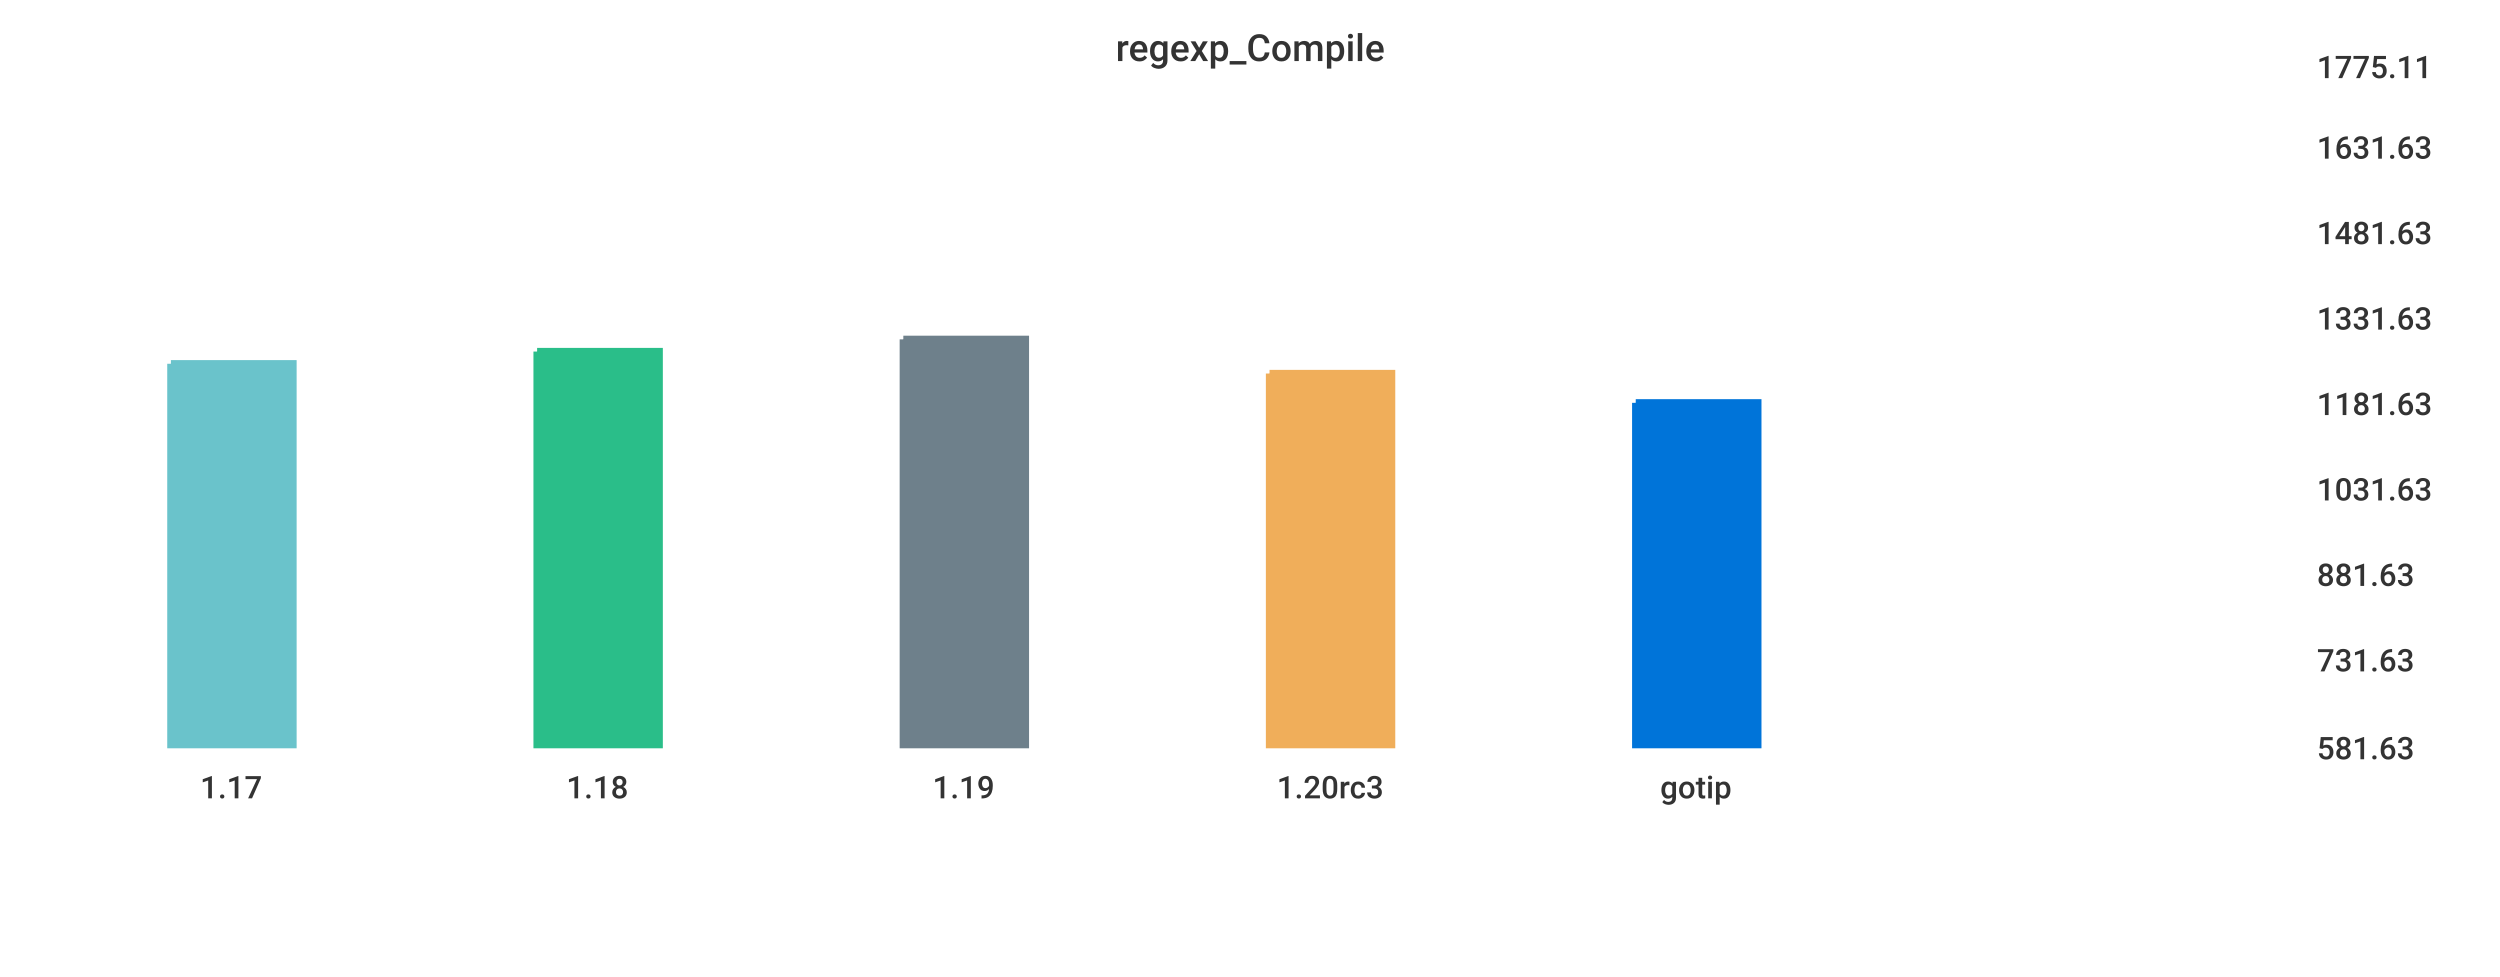
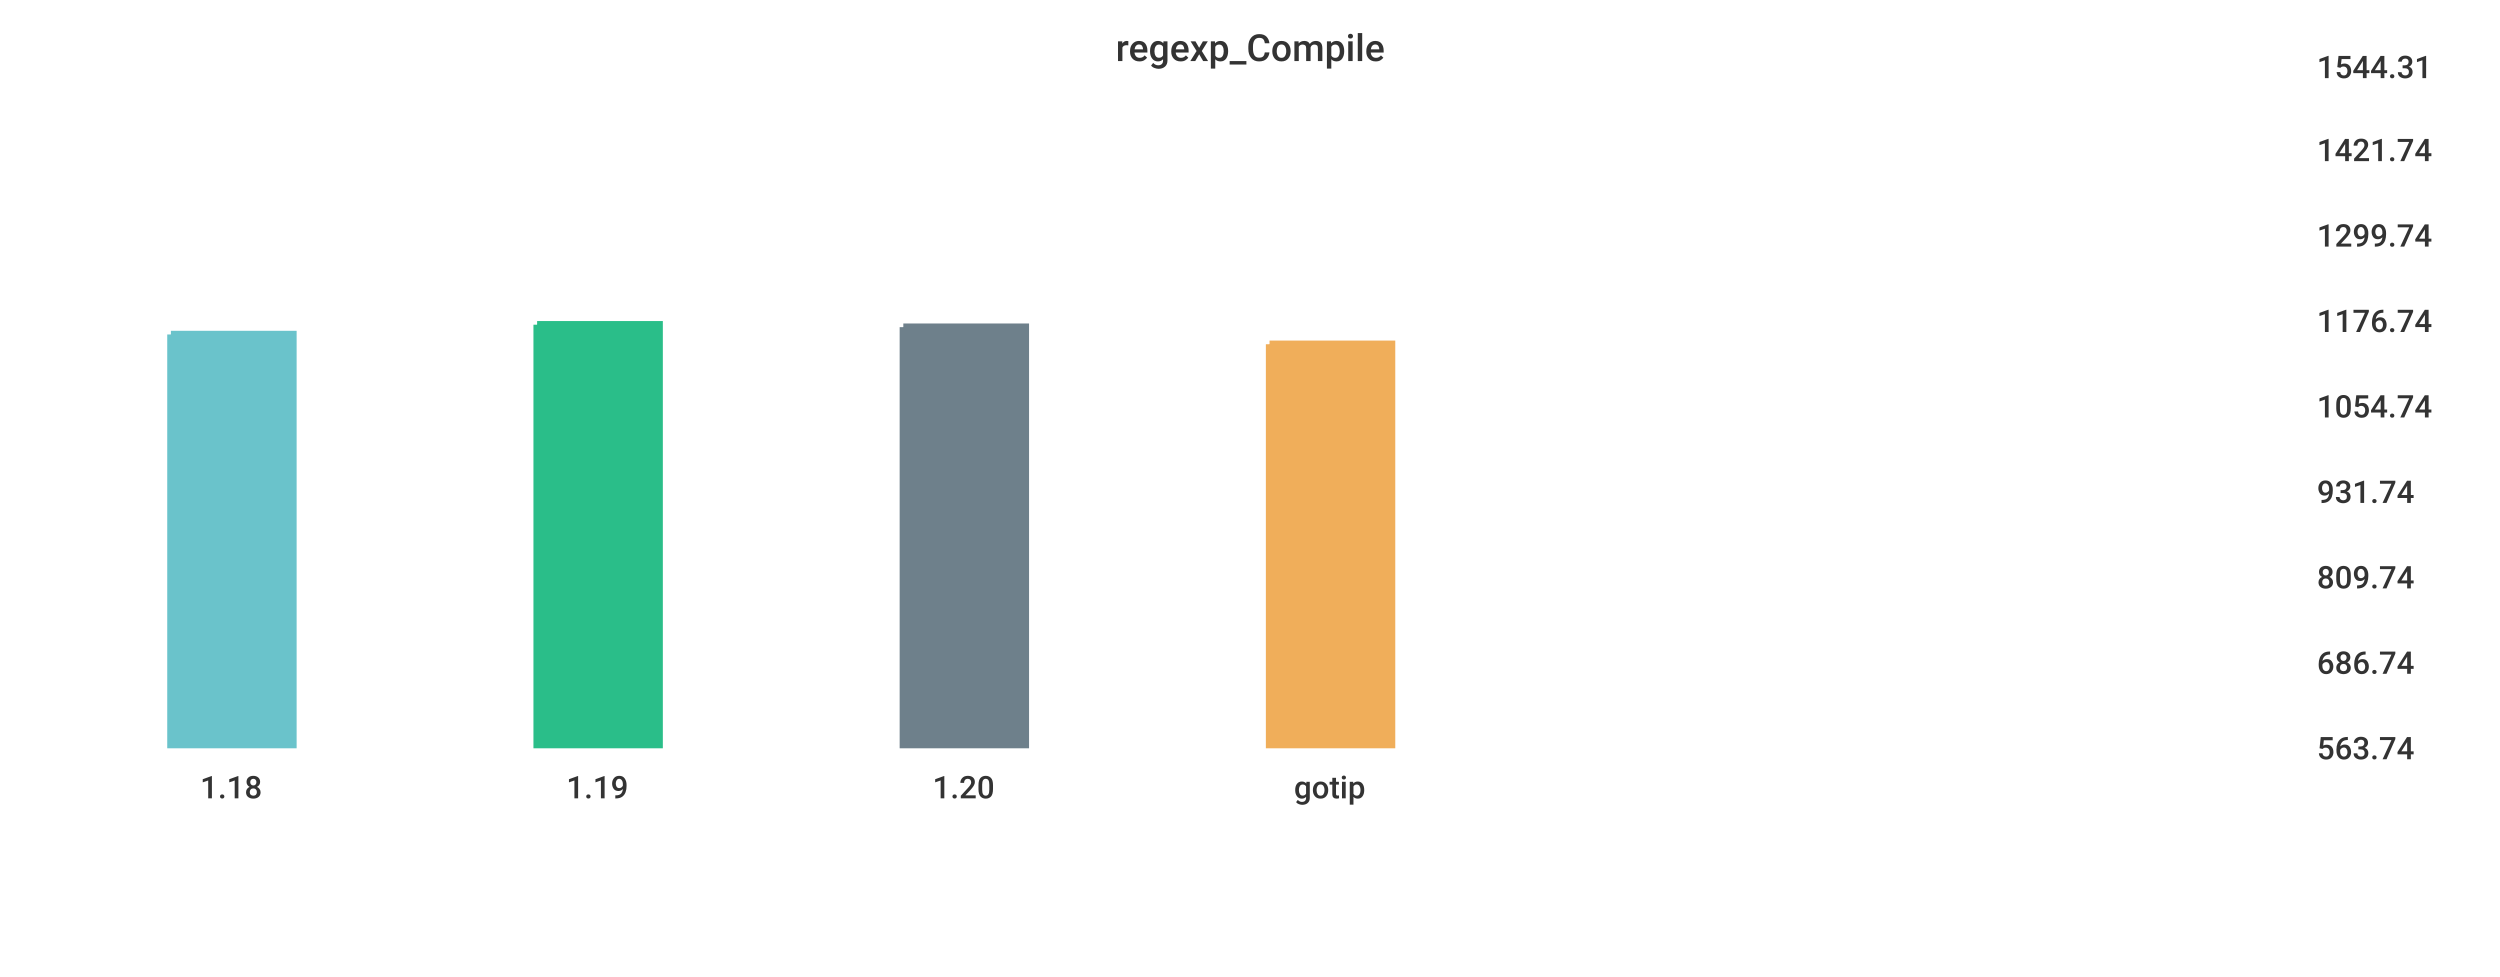
<svg xmlns="http://www.w3.org/2000/svg" width="1024" height="400">\n<path d="M 0 0 L 1024 0 L 1024 400 L 0 400 L 0 0" style="stroke-width:0;stroke:rgba(255,255,255,1.0);fill:rgba(255,255,255,1.0)" />
  <path d="M 20 26 L 934 26 L 934 305 L 20 305 L 20 26" style="stroke-width:0;stroke:rgba(255,255,255,1.0);fill:rgba(255,255,255,1.0)" />
-   <path d="M 70 149 L 120 149 L 120 305 L 70 305 L 70 149" style="stroke-width:3;stroke:rgba(106,195,203,1.0);fill:rgba(106,195,203,1.0)" />
-   <path d="M 220 144 L 270 144 L 270 305 L 220 305 L 220 144" style="stroke-width:3;stroke:rgba(42,190,137,1.0);fill:rgba(42,190,137,1.0)" />
-   <path d="M 370 139 L 420 139 L 420 305 L 370 305 L 370 139" style="stroke-width:3;stroke:rgba(110,128,139,1.0);fill:rgba(110,128,139,1.0)" />
-   <path d="M 520 153 L 570 153 L 570 305 L 520 305 L 520 153" style="stroke-width:3;stroke:rgba(240,174,90,1.0);fill:rgba(240,174,90,1.0)" />
-   <path d="M 670 165 L 720 165 L 720 305 L 670 305 L 670 165" style="stroke-width:3;stroke:rgba(0,116,217,1.0);fill:rgba(0,116,217,1.0)" />
+   <path d="M 70 137 L 120 137 L 120 305 L 70 305 L 70 137" style="stroke-width:3;stroke:rgba(106,195,203,1.0);fill:rgba(106,195,203,1.0)" />
+   <path d="M 220 133 L 270 133 L 270 305 L 220 305 L 220 133" style="stroke-width:3;stroke:rgba(42,190,137,1.0);fill:rgba(42,190,137,1.0)" />
+   <path d="M 370 134 L 420 134 L 420 305 L 370 305 L 370 134" style="stroke-width:3;stroke:rgba(110,128,139,1.0);fill:rgba(110,128,139,1.0)" />
+   <path d="M 520 141 L 570 141 L 570 305 L 520 305 L 520 141" style="stroke-width:3;stroke:rgba(240,174,90,1.0);fill:rgba(240,174,90,1.0)" />
  <path d="M 20 305 L 934 305" style="stroke-width:0;stroke:rgba(51,51,51,1.0);fill:none" />
  <path d="M 20 305 L 20 310" style="stroke-width:0;stroke:rgba(51,51,51,1.0);fill:none" />
-   <text x="82" y="327" style="stroke-width:0;stroke:none;fill:rgba(51,51,51,1.0);font-size:12.8px;font-family:'Roboto Medium',sans-serif">1.17</text>
+   <text x="82" y="327" style="stroke-width:0;stroke:none;fill:rgba(51,51,51,1.0);font-size:12.8px;font-family:'Roboto Medium',sans-serif">1.18</text>
  <path d="M 170 305 L 170 310" style="stroke-width:0;stroke:rgba(51,51,51,1.0);fill:none" />
-   <text x="232" y="327" style="stroke-width:0;stroke:none;fill:rgba(51,51,51,1.0);font-size:12.8px;font-family:'Roboto Medium',sans-serif">1.18</text>
+   <text x="232" y="327" style="stroke-width:0;stroke:none;fill:rgba(51,51,51,1.0);font-size:12.8px;font-family:'Roboto Medium',sans-serif">1.19</text>
  <path d="M 320 305 L 320 310" style="stroke-width:0;stroke:rgba(51,51,51,1.0);fill:none" />
-   <text x="382" y="327" style="stroke-width:0;stroke:none;fill:rgba(51,51,51,1.0);font-size:12.8px;font-family:'Roboto Medium',sans-serif">1.19</text>
+   <text x="382" y="327" style="stroke-width:0;stroke:none;fill:rgba(51,51,51,1.0);font-size:12.8px;font-family:'Roboto Medium',sans-serif">1.20</text>
  <path d="M 470 305 L 470 310" style="stroke-width:0;stroke:rgba(51,51,51,1.0);fill:none" />
-   <text x="523" y="327" style="stroke-width:0;stroke:none;fill:rgba(51,51,51,1.0);font-size:12.8px;font-family:'Roboto Medium',sans-serif">1.20rc3</text>
-   <path d="M 620 305 L 620 310" style="stroke-width:0;stroke:rgba(51,51,51,1.0);fill:none" />
-   <text x="680" y="327" style="stroke-width:0;stroke:none;fill:rgba(51,51,51,1.0);font-size:12.8px;font-family:'Roboto Medium',sans-serif">gotip</text>
+   <text x="530" y="327" style="stroke-width:0;stroke:none;fill:rgba(51,51,51,1.0);font-size:12.8px;font-family:'Roboto Medium',sans-serif">gotip</text>
  <path d="M 934 26 L 934 305" style="stroke-width:0;stroke:rgba(51,51,51,1.0);fill:none" />
  <path d="M 934 305 L 939 305" style="stroke-width:0;stroke:rgba(51,51,51,1.0);fill:none" />
  <path d="M 934 305 L 939 305" style="stroke-width:0;stroke:rgba(51,51,51,1.0);fill:none" />
-   <text x="949" y="311" style="stroke-width:0;stroke:none;fill:rgba(51,51,51,1.0);font-size:12.8px;font-family:'Roboto Medium',sans-serif">581.63</text>
-   <path d="M 934 269 L 939 269" style="stroke-width:0;stroke:rgba(51,51,51,1.0);fill:none" />
-   <text x="949" y="275" style="stroke-width:0;stroke:none;fill:rgba(51,51,51,1.0);font-size:12.8px;font-family:'Roboto Medium',sans-serif">731.63</text>
-   <path d="M 934 234 L 939 234" style="stroke-width:0;stroke:rgba(51,51,51,1.0);fill:none" />
-   <text x="949" y="240" style="stroke-width:0;stroke:none;fill:rgba(51,51,51,1.0);font-size:12.8px;font-family:'Roboto Medium',sans-serif">881.63</text>
-   <path d="M 934 199 L 939 199" style="stroke-width:0;stroke:rgba(51,51,51,1.0);fill:none" />
-   <text x="949" y="205" style="stroke-width:0;stroke:none;fill:rgba(51,51,51,1.0);font-size:12.8px;font-family:'Roboto Medium',sans-serif">1031.63</text>
-   <path d="M 934 164 L 939 164" style="stroke-width:0;stroke:rgba(51,51,51,1.0);fill:none" />
-   <text x="949" y="170" style="stroke-width:0;stroke:none;fill:rgba(51,51,51,1.0);font-size:12.8px;font-family:'Roboto Medium',sans-serif">1181.63</text>
-   <path d="M 934 129 L 939 129" style="stroke-width:0;stroke:rgba(51,51,51,1.0);fill:none" />
-   <text x="949" y="135" style="stroke-width:0;stroke:none;fill:rgba(51,51,51,1.0);font-size:12.8px;font-family:'Roboto Medium',sans-serif">1331.63</text>
-   <path d="M 934 94 L 939 94" style="stroke-width:0;stroke:rgba(51,51,51,1.0);fill:none" />
-   <text x="949" y="100" style="stroke-width:0;stroke:none;fill:rgba(51,51,51,1.0);font-size:12.8px;font-family:'Roboto Medium',sans-serif">1481.63</text>
-   <path d="M 934 59 L 939 59" style="stroke-width:0;stroke:rgba(51,51,51,1.0);fill:none" />
-   <text x="949" y="65" style="stroke-width:0;stroke:none;fill:rgba(51,51,51,1.0);font-size:12.8px;font-family:'Roboto Medium',sans-serif">1631.63</text>
+   <text x="949" y="311" style="stroke-width:0;stroke:none;fill:rgba(51,51,51,1.0);font-size:12.8px;font-family:'Roboto Medium',sans-serif">563.74</text>
+   <path d="M 934 270 L 939 270" style="stroke-width:0;stroke:rgba(51,51,51,1.0);fill:none" />
+   <text x="949" y="276" style="stroke-width:0;stroke:none;fill:rgba(51,51,51,1.0);font-size:12.8px;font-family:'Roboto Medium',sans-serif">686.74</text>
+   <path d="M 934 235 L 939 235" style="stroke-width:0;stroke:rgba(51,51,51,1.0);fill:none" />
+   <text x="949" y="241" style="stroke-width:0;stroke:none;fill:rgba(51,51,51,1.0);font-size:12.8px;font-family:'Roboto Medium',sans-serif">809.74</text>
+   <path d="M 934 200 L 939 200" style="stroke-width:0;stroke:rgba(51,51,51,1.0);fill:none" />
+   <text x="949" y="206" style="stroke-width:0;stroke:none;fill:rgba(51,51,51,1.0);font-size:12.8px;font-family:'Roboto Medium',sans-serif">931.74</text>
+   <path d="M 934 165 L 939 165" style="stroke-width:0;stroke:rgba(51,51,51,1.0);fill:none" />
+   <text x="949" y="171" style="stroke-width:0;stroke:none;fill:rgba(51,51,51,1.0);font-size:12.8px;font-family:'Roboto Medium',sans-serif">1054.74</text>
+   <path d="M 934 130 L 939 130" style="stroke-width:0;stroke:rgba(51,51,51,1.0);fill:none" />
+   <text x="949" y="136" style="stroke-width:0;stroke:none;fill:rgba(51,51,51,1.0);font-size:12.8px;font-family:'Roboto Medium',sans-serif">1176.74</text>
+   <path d="M 934 95 L 939 95" style="stroke-width:0;stroke:rgba(51,51,51,1.0);fill:none" />
+   <text x="949" y="101" style="stroke-width:0;stroke:none;fill:rgba(51,51,51,1.0);font-size:12.8px;font-family:'Roboto Medium',sans-serif">1299.74</text>
+   <path d="M 934 60 L 939 60" style="stroke-width:0;stroke:rgba(51,51,51,1.0);fill:none" />
+   <text x="949" y="66" style="stroke-width:0;stroke:none;fill:rgba(51,51,51,1.0);font-size:12.8px;font-family:'Roboto Medium',sans-serif">1421.74</text>
  <path d="M 934 26 L 939 26" style="stroke-width:0;stroke:rgba(51,51,51,1.0);fill:none" />
-   <text x="949" y="32" style="stroke-width:0;stroke:none;fill:rgba(51,51,51,1.0);font-size:12.8px;font-family:'Roboto Medium',sans-serif">1775.11</text>
+   <text x="949" y="32" style="stroke-width:0;stroke:none;fill:rgba(51,51,51,1.0);font-size:12.8px;font-family:'Roboto Medium',sans-serif">1544.31</text>
  <text x="457" y="25" style="stroke-width:0;stroke:none;fill:rgba(51,51,51,1.0);font-size:15.3px;font-family:'Roboto Medium',sans-serif">regexp_Compile</text>
</svg>
